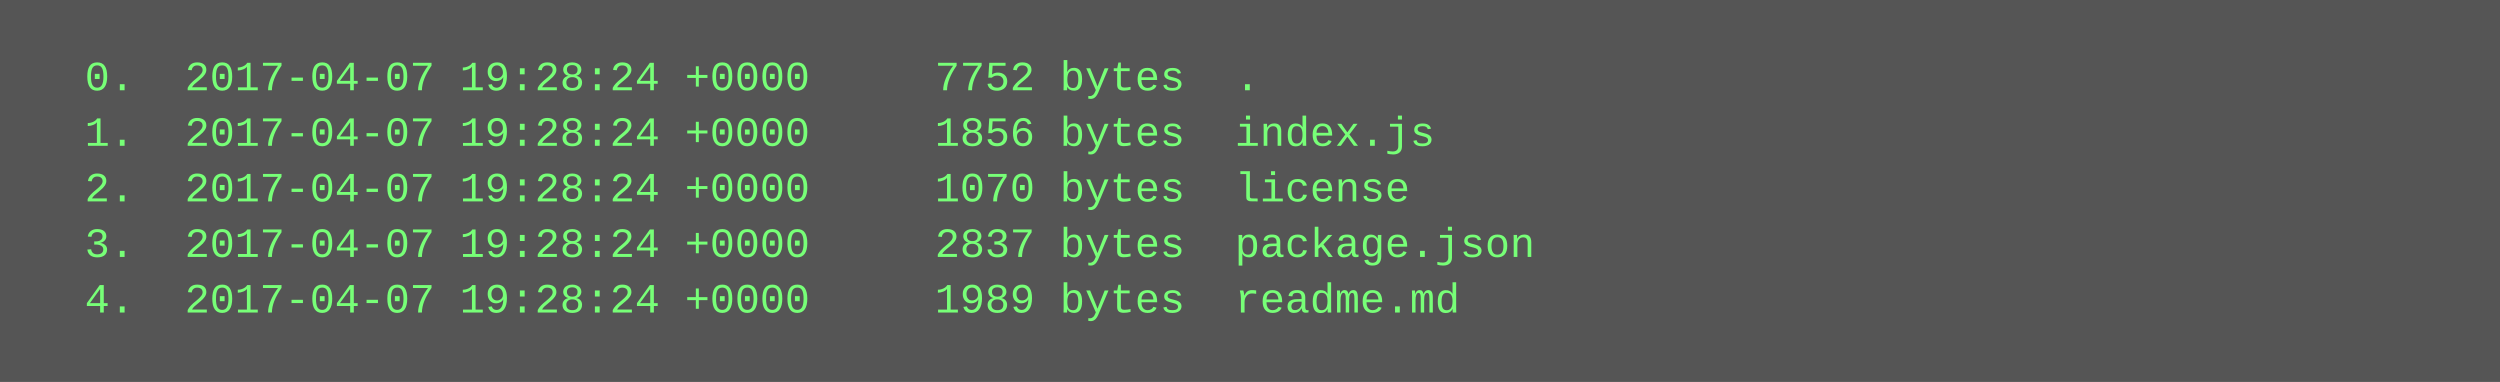
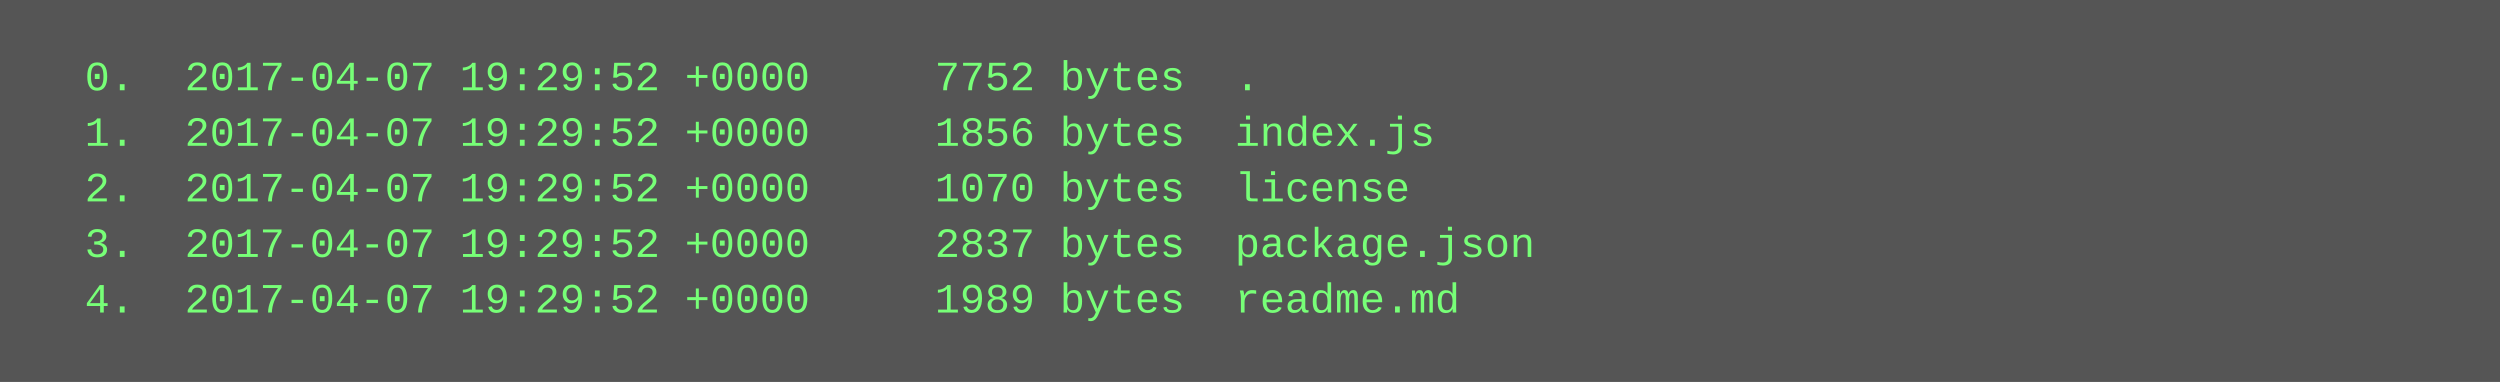
<svg xmlns="http://www.w3.org/2000/svg" height="110" width="720">
  <rect height="110" fill="#555" width="720" />
  <text fill="#7f7" font-family="Courier New" font-size="12" xml:space="preserve">
-     <tspan x="10" y="26">  0.  2017-04-07 19:28:24 +0000     7752 bytes  .</tspan>
-     <tspan x="10" y="42">  1.  2017-04-07 19:28:24 +0000     1856 bytes  index.js</tspan>
-     <tspan x="10" y="58">  2.  2017-04-07 19:28:24 +0000     1070 bytes  license</tspan>
-     <tspan x="10" y="74">  3.  2017-04-07 19:28:24 +0000     2837 bytes  package.json</tspan>
-     <tspan x="10" y="90">  4.  2017-04-07 19:28:24 +0000     1989 bytes  readme.md</tspan>
+     <tspan x="10" y="26">  0.  2017-04-07 19:29:52 +0000     7752 bytes  .</tspan>
+     <tspan x="10" y="42">  1.  2017-04-07 19:29:52 +0000     1856 bytes  index.js</tspan>
+     <tspan x="10" y="58">  2.  2017-04-07 19:29:52 +0000     1070 bytes  license</tspan>
+     <tspan x="10" y="74">  3.  2017-04-07 19:29:52 +0000     2837 bytes  package.json</tspan>
+     <tspan x="10" y="90">  4.  2017-04-07 19:29:52 +0000     1989 bytes  readme.md</tspan>
  </text>
</svg>
